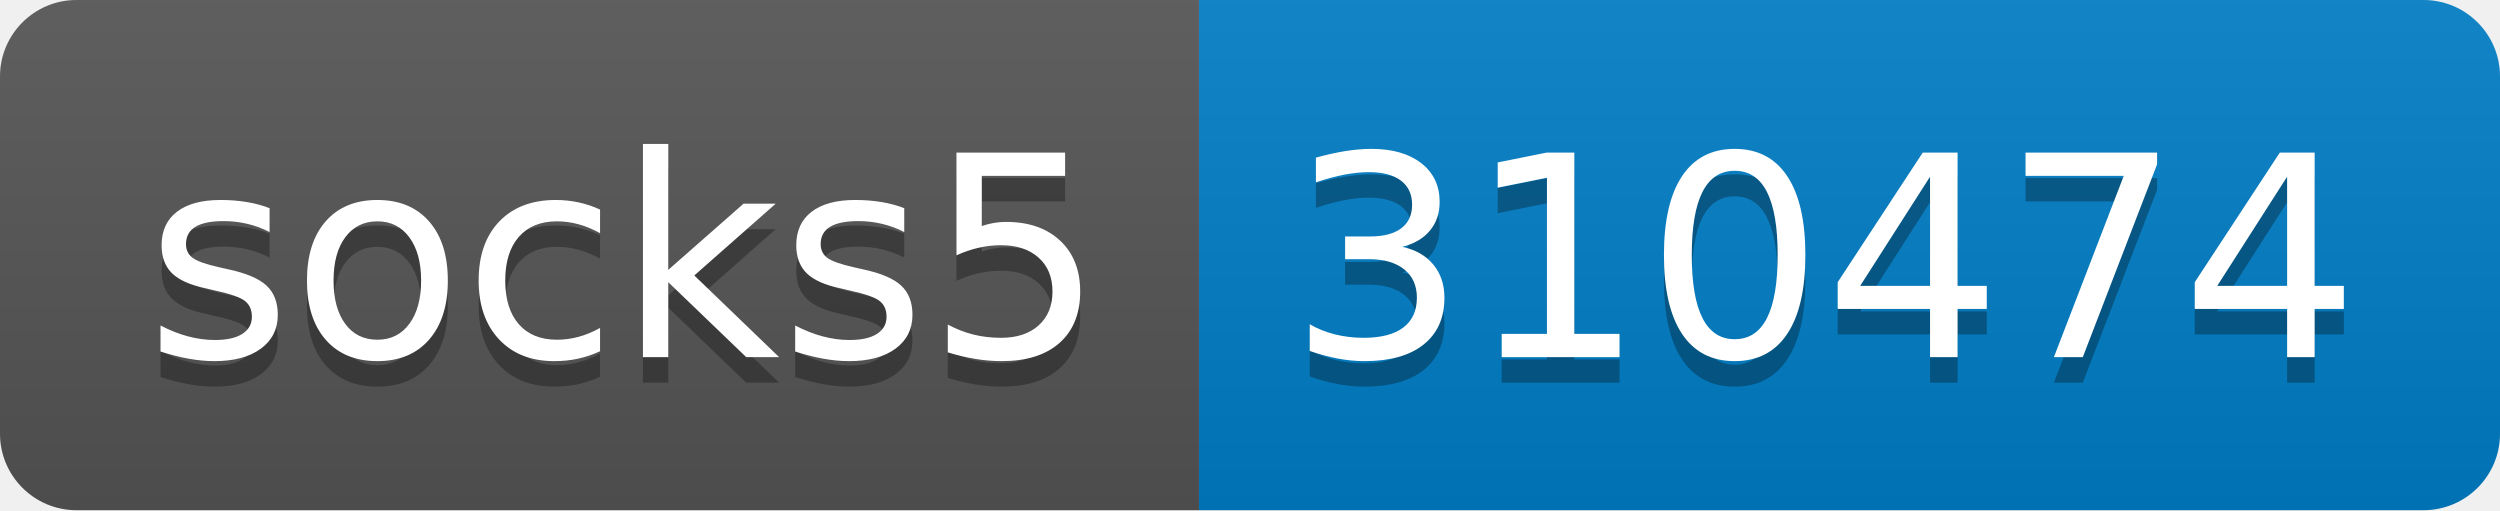
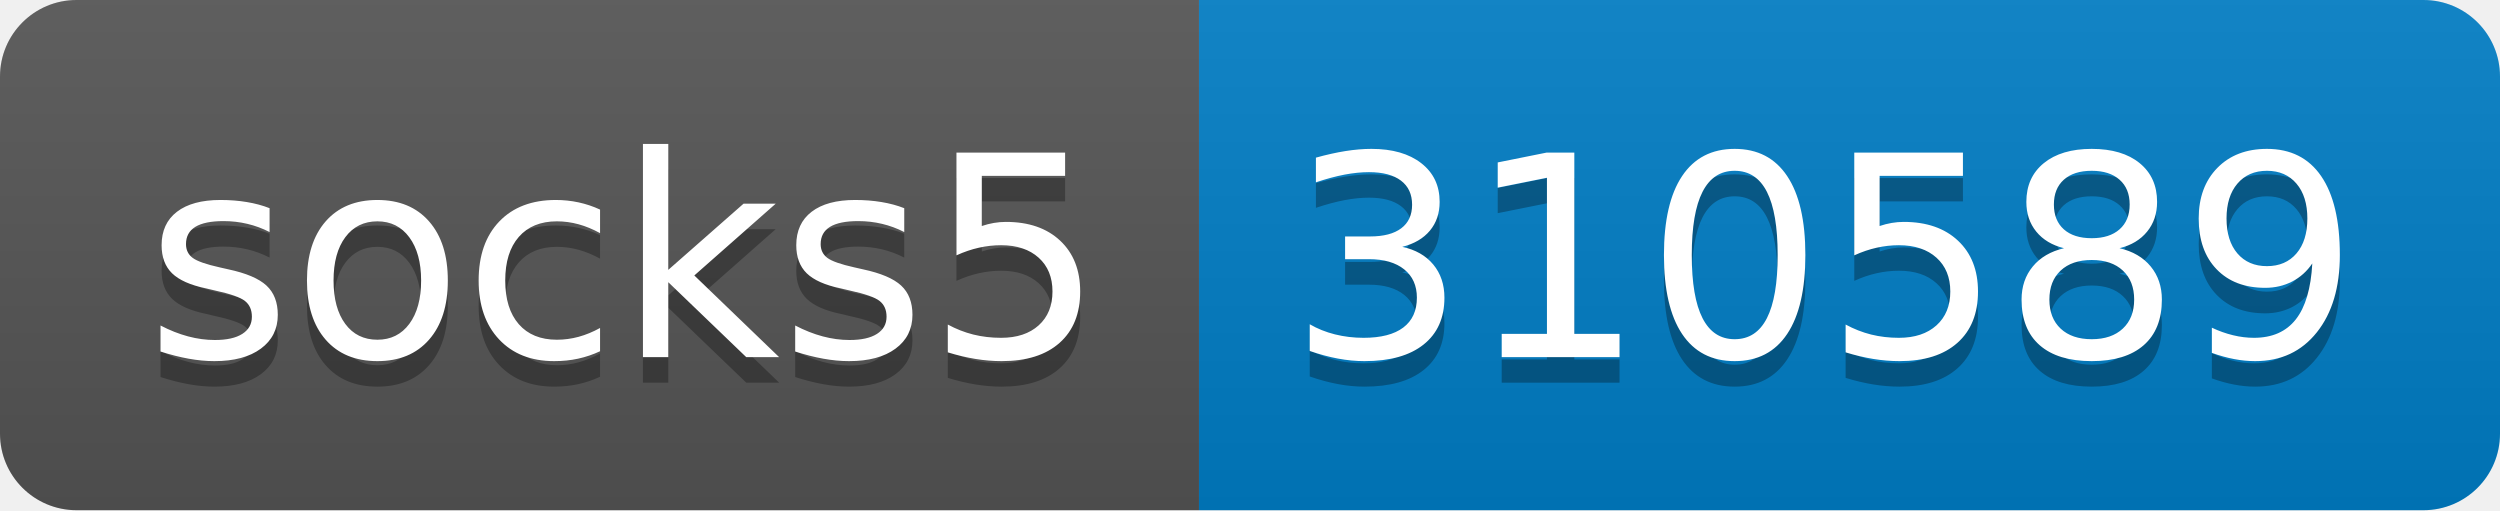
- <svg xmlns="http://www.w3.org/2000/svg" width="98" height="20" role="img" aria-label="socks5: 310474">
+ <svg xmlns="http://www.w3.org/2000/svg" width="98" height="20" role="img" aria-label="socks5: 310589">
  <linearGradient id="s" x2="0" y2="100%">
    <stop offset="0" stop-color="#bbb" stop-opacity=".1" />
    <stop offset="1" stop-opacity=".1" />
  </linearGradient>
  <clipPath id="r">
    <rect width="98" height="20" rx="3" fill="#fff" />
  </clipPath>
  <g clip-path="url(#r)">
    <rect width="47" height="20" fill="#555" />
    <rect x="47" width="51" height="20" fill="#007ec6" />
    <rect width="98" height="20" fill="url(#s)" />
  </g>
  <g fill="#fff" text-anchor="middle" font-family="Verdana,Geneva,DejaVu Sans,sans-serif" text-rendering="geometricPrecision" font-size="110">
    <text aria-hidden="true" x="245" y="150" fill="#010101" fill-opacity=".3" transform="scale(.1)" textLength="370">socks5</text>
    <text x="245" y="140" transform="scale(.1)" fill="#fff" textLength="370">socks5</text>
-     <text aria-hidden="true" x="715" y="150" fill="#010101" fill-opacity=".3" transform="scale(.1)" textLength="410">310474</text>
-     <text x="715" y="140" transform="scale(.1)" fill="#fff" textLength="410">310474</text>
+     <text aria-hidden="true" x="715" y="150" fill="#010101" fill-opacity=".3" transform="scale(.1)" textLength="410">310589</text>
+     <text x="715" y="140" transform="scale(.1)" fill="#fff" textLength="410">310589</text>
  </g>
</svg>
